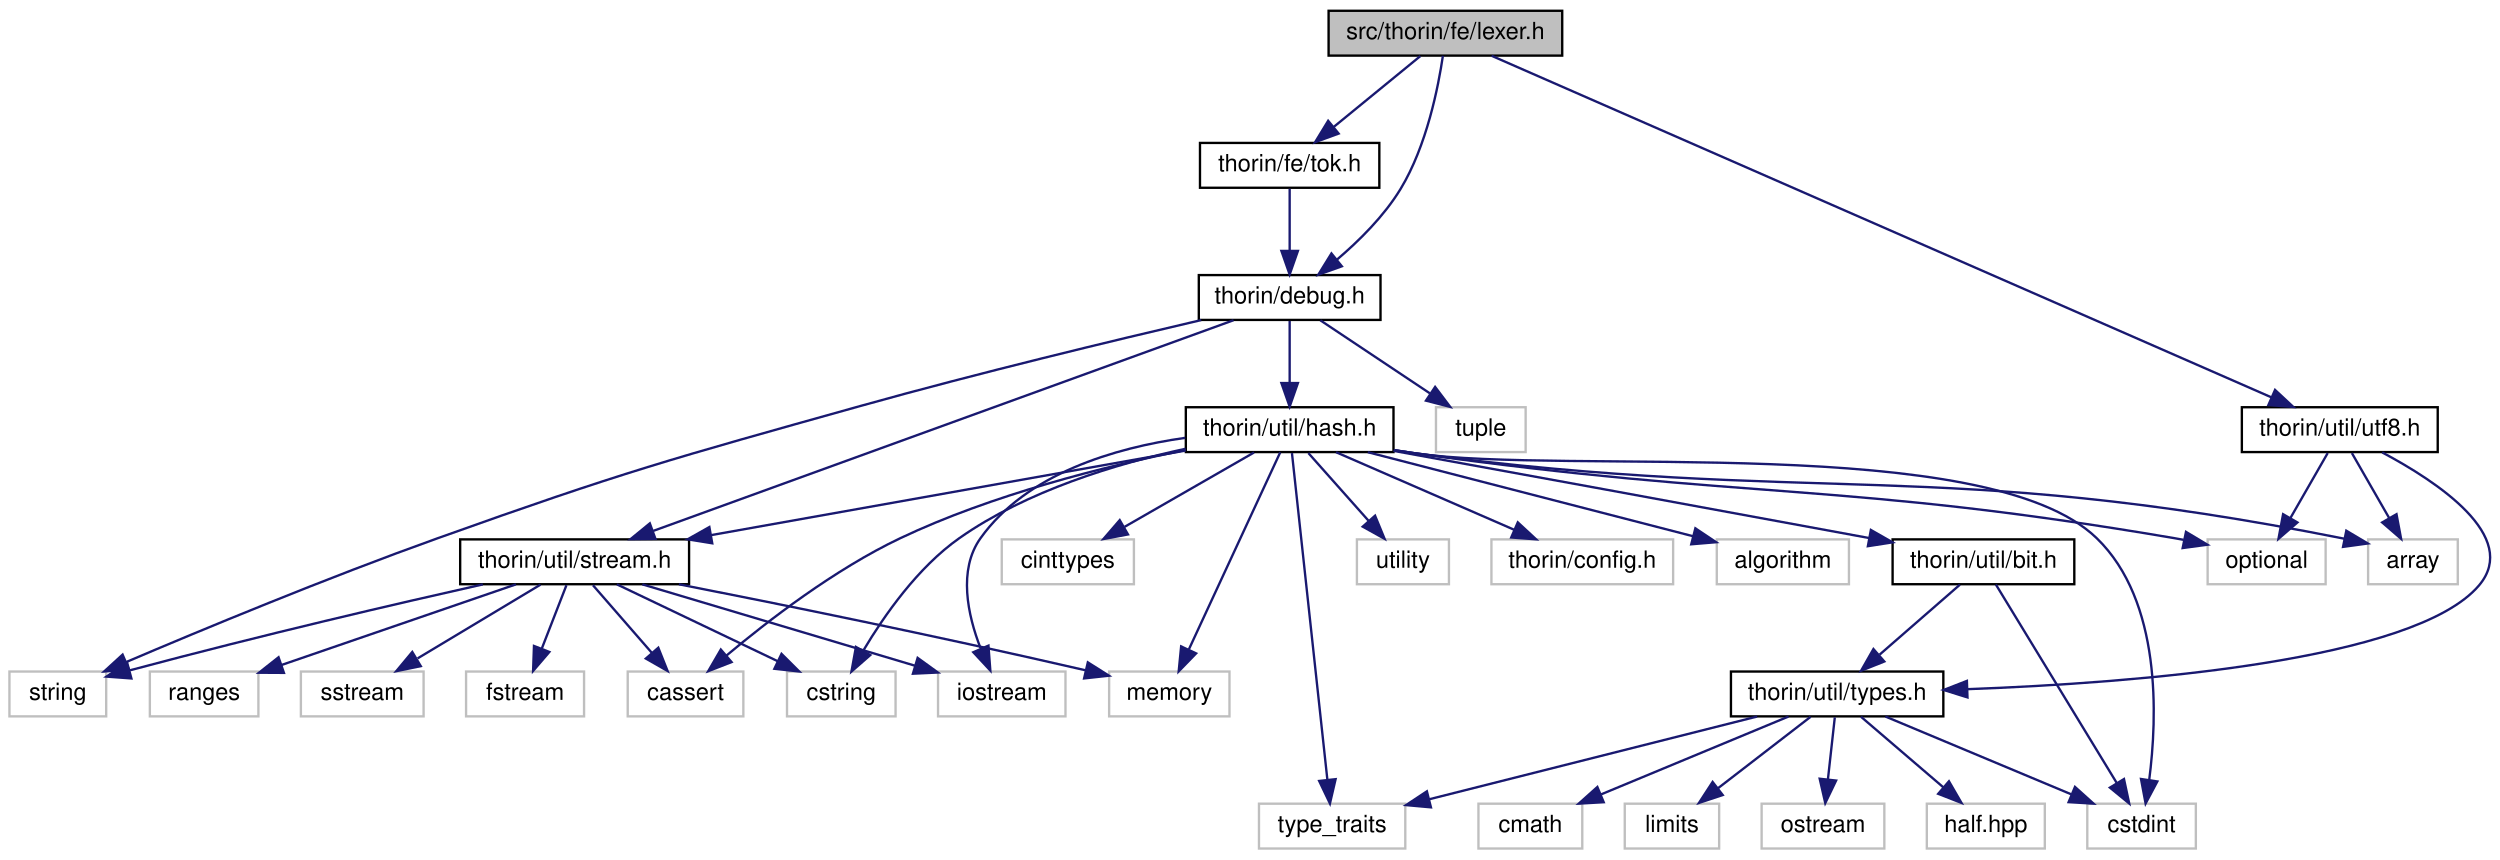
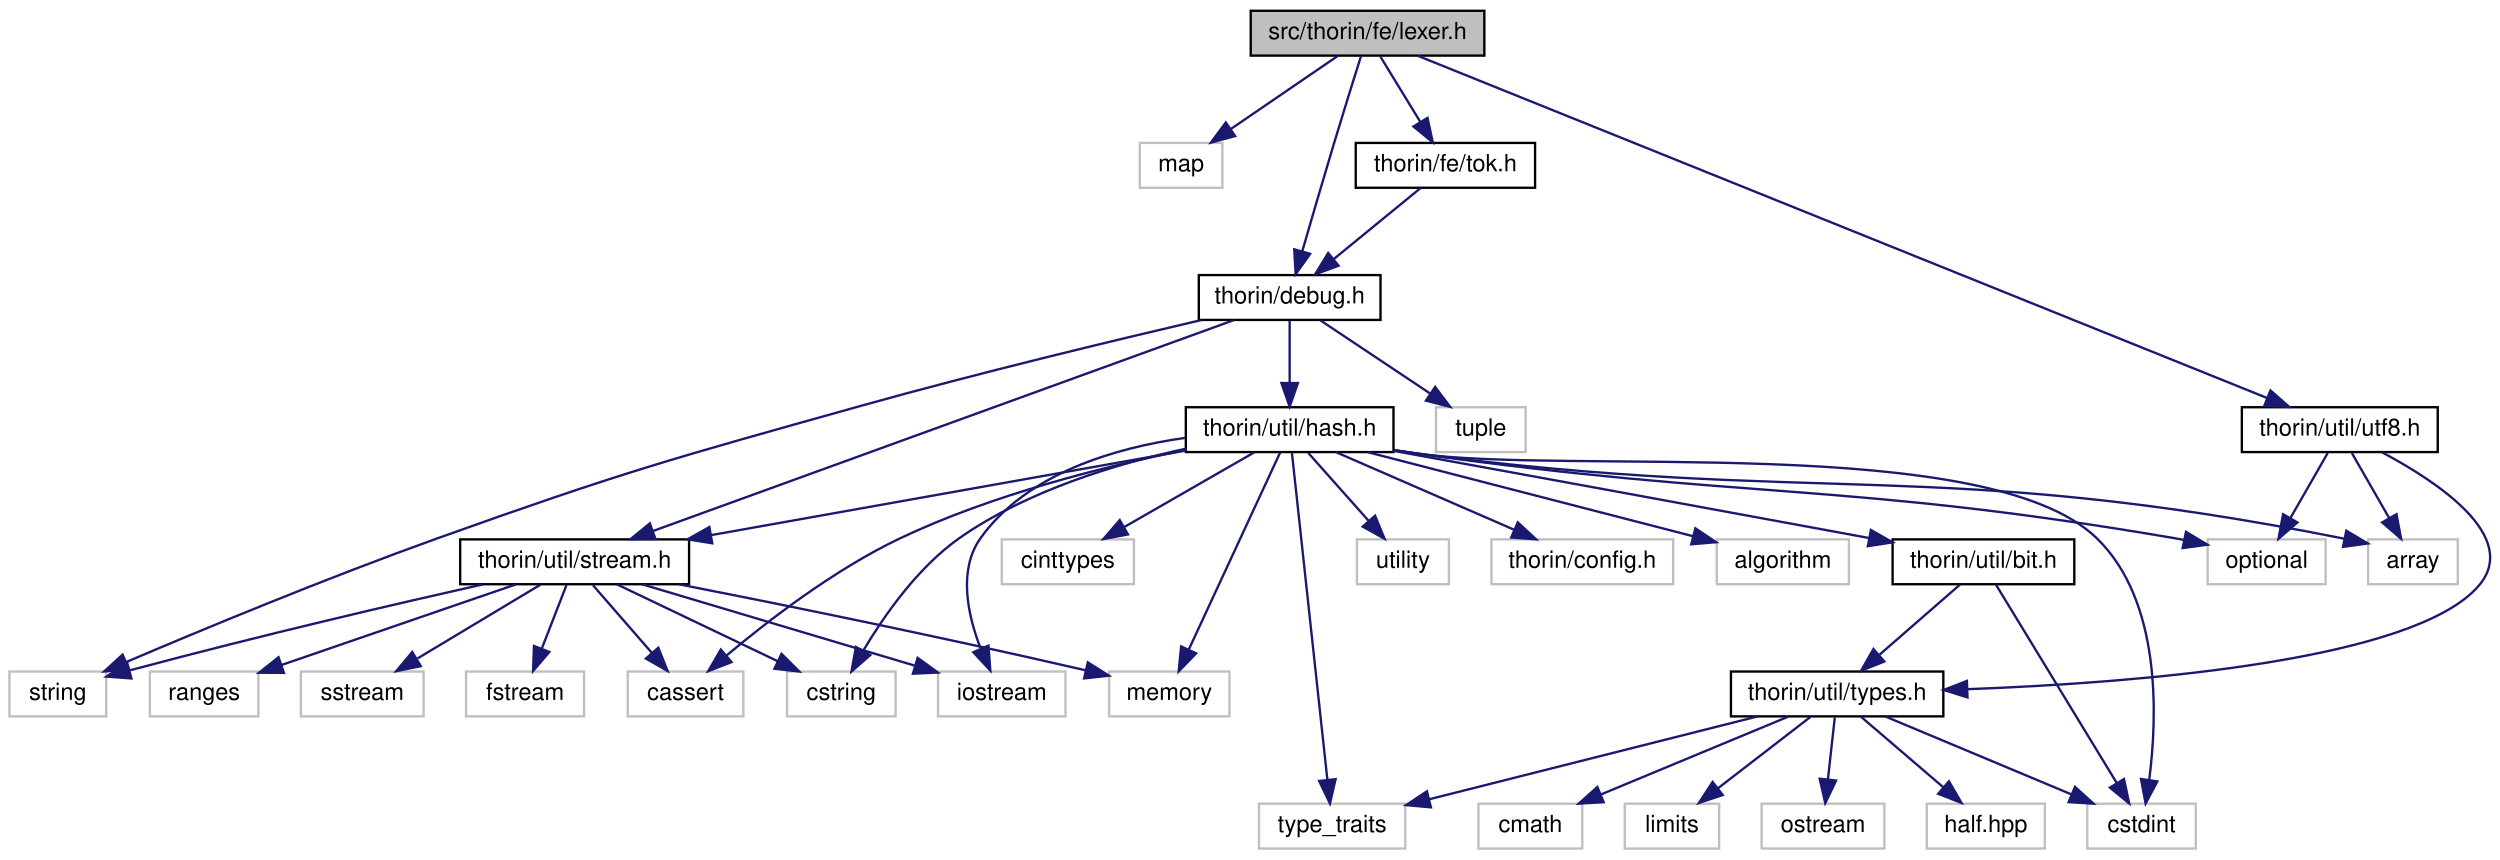
<svg xmlns="http://www.w3.org/2000/svg" xmlns:xlink="http://www.w3.org/1999/xlink" width="1059pt" height="364pt" viewBox="0.00 0.00 1059.39 364.00">
  <g id="graph0" class="graph" transform="scale(1 1) rotate(0) translate(4 360)">
    <g id="node1" class="node">
      <g id="a_node1">
        <a xlink:title=" ">
-           <polygon fill="#bfbfbf" stroke="black" points="559,-336.5 559,-355.5 658,-355.5 658,-336.5 559,-336.5" />
-           <text text-anchor="middle" x="608.5" y="-343.5" font-family="Helvetica,sans-Serif" font-size="10.00">src/thorin/fe/lexer.h</text>
+           <polygon fill="#bfbfbf" stroke="black" points="526,-336.5 526,-355.5 625,-355.5 625,-336.5 526,-336.5" />
+           <text text-anchor="middle" x="575.5" y="-343.5" font-family="Helvetica,sans-Serif" font-size="10.00">src/thorin/fe/lexer.h</text>
        </a>
      </g>
    </g>
    <g id="node2" class="node">
      <g id="a_node2">
+         <a xlink:title=" ">
+           <polygon fill="none" stroke="#bfbfbf" points="479,-280.5 479,-299.5 514,-299.5 514,-280.5 479,-280.5" />
+           <text text-anchor="middle" x="496.5" y="-287.5" font-family="Helvetica,sans-Serif" font-size="10.00">map</text>
+         </a>
+       </g>
+     </g>
+     <g id="edge1" class="edge">
+       <path fill="none" stroke="midnightblue" d="M562.81,-336.32C550.6,-327.98 531.92,-315.21 517.5,-305.35" />
+       <polygon fill="midnightblue" stroke="midnightblue" points="519.39,-302.41 509.16,-299.65 515.44,-308.19 519.39,-302.41" />
+     </g>
+     <g id="node3" class="node">
+       <g id="a_node3">
        <a xlink:href="debug_8h.html" target="_top" xlink:title=" ">
          <polygon fill="none" stroke="black" points="504,-224.5 504,-243.5 581,-243.5 581,-224.5 504,-224.5" />
          <text text-anchor="middle" x="542.5" y="-231.5" font-family="Helvetica,sans-Serif" font-size="10.00">thorin/debug.h</text>
        </a>
      </g>
    </g>
-     <g id="edge1" class="edge">
-       <path fill="none" stroke="midnightblue" d="M607.44,-336.43C605.52,-323.43 600.61,-298.29 589.5,-280 582.52,-268.5 571.86,-257.96 562.45,-249.97" />
-       <polygon fill="midnightblue" stroke="midnightblue" points="564.61,-247.22 554.64,-243.66 560.21,-252.67 564.61,-247.22" />
-     </g>
-     <g id="node28" class="node">
-       <g id="a_node28">
-         <a xlink:href="tok_8h.html" target="_top" xlink:title=" ">
-           <polygon fill="none" stroke="black" points="504.5,-280.5 504.5,-299.5 580.5,-299.5 580.5,-280.5 504.5,-280.5" />
-           <text text-anchor="middle" x="542.5" y="-287.5" font-family="Helvetica,sans-Serif" font-size="10.00">thorin/fe/tok.h</text>
-         </a>
-       </g>
-     </g>
-     <g id="edge36" class="edge">
-       <path fill="none" stroke="midnightblue" d="M597.9,-336.32C588.04,-328.26 573.15,-316.08 561.28,-306.37" />
-       <polygon fill="midnightblue" stroke="midnightblue" points="563.25,-303.46 553.3,-299.83 558.82,-308.88 563.25,-303.46" />
+     <g id="edge2" class="edge">
+       <path fill="none" stroke="midnightblue" d="M572.77,-336.39C569.92,-327.34 565.33,-312.69 561.5,-300 556.78,-284.35 551.58,-266.52 547.82,-253.5" />
+       <polygon fill="midnightblue" stroke="midnightblue" points="551.17,-252.49 545.03,-243.85 544.44,-254.42 551.17,-252.49" />
    </g>
    <g id="node29" class="node">
      <g id="a_node29">
+         <a xlink:href="tok_8h.html" target="_top" xlink:title=" ">
+           <polygon fill="none" stroke="black" points="570.5,-280.5 570.5,-299.5 646.5,-299.5 646.5,-280.5 570.5,-280.5" />
+           <text text-anchor="middle" x="608.5" y="-287.5" font-family="Helvetica,sans-Serif" font-size="10.00">thorin/fe/tok.h</text>
+         </a>
+       </g>
+     </g>
+     <g id="edge37" class="edge">
+       <path fill="none" stroke="midnightblue" d="M580.95,-336.08C585.51,-328.61 592.17,-317.72 597.79,-308.52" />
+       <polygon fill="midnightblue" stroke="midnightblue" points="600.92,-310.11 603.15,-299.75 594.95,-306.46 600.92,-310.11" />
+     </g>
+     <g id="node30" class="node">
+       <g id="a_node30">
        <a xlink:href="utf8_8h.html" target="_top" xlink:title=" ">
          <polygon fill="none" stroke="black" points="946,-168.5 946,-187.5 1029,-187.5 1029,-168.5 946,-168.5" />
          <text text-anchor="middle" x="987.5" y="-175.5" font-family="Helvetica,sans-Serif" font-size="10.00">thorin/util/utf8.h</text>
        </a>
      </g>
    </g>
-     <g id="edge38" class="edge">
-       <path fill="none" stroke="midnightblue" d="M628.08,-336.42C690.46,-309.1 884.76,-224 958.61,-191.65" />
-       <polygon fill="midnightblue" stroke="midnightblue" points="960.06,-194.84 967.81,-187.62 957.25,-188.43 960.06,-194.84" />
-     </g>
-     <g id="node3" class="node">
-       <g id="a_node3">
+     <g id="edge39" class="edge">
+       <path fill="none" stroke="midnightblue" d="M596.78,-336.42C664.73,-309.05 876.67,-223.65 956.59,-191.45" />
+       <polygon fill="midnightblue" stroke="midnightblue" points="958.13,-194.61 966.1,-187.62 955.51,-188.11 958.13,-194.61" />
+     </g>
+     <g id="node4" class="node">
+       <g id="a_node4">
        <a xlink:title=" ">
          <polygon fill="none" stroke="#bfbfbf" points="0,-56.5 0,-75.5 41,-75.5 41,-56.5 0,-56.5" />
          <text text-anchor="middle" x="20.5" y="-63.5" font-family="Helvetica,sans-Serif" font-size="10.00">string</text>
        </a>
      </g>
    </g>
-     <g id="edge2" class="edge">
+     <g id="edge3" class="edge">
      <path fill="none" stroke="midnightblue" d="M505.03,-224.44C468.11,-215.84 410.18,-201.9 360.5,-188 280.22,-165.54 259.99,-160.07 181.5,-132 134.69,-115.26 81.36,-93.11 49.35,-79.47" />
      <polygon fill="midnightblue" stroke="midnightblue" points="50.7,-76.24 40.13,-75.52 47.95,-82.67 50.7,-76.24" />
    </g>
-     <g id="node4" class="node">
-       <g id="a_node4">
+     <g id="node5" class="node">
+       <g id="a_node5">
        <a xlink:title=" ">
          <polygon fill="none" stroke="#bfbfbf" points="604.5,-168.5 604.5,-187.5 642.5,-187.5 642.5,-168.5 604.5,-168.5" />
          <text text-anchor="middle" x="623.5" y="-175.5" font-family="Helvetica,sans-Serif" font-size="10.00">tuple</text>
        </a>
      </g>
    </g>
-     <g id="edge3" class="edge">
+     <g id="edge4" class="edge">
      <path fill="none" stroke="midnightblue" d="M555.51,-224.32C568.03,-215.98 587.18,-203.21 601.97,-193.35" />
      <polygon fill="midnightblue" stroke="midnightblue" points="604.14,-196.11 610.52,-187.65 600.26,-190.29 604.14,-196.11" />
    </g>
-     <g id="node5" class="node">
-       <g id="a_node5">
+     <g id="node6" class="node">
+       <g id="a_node6">
        <a xlink:href="hash_8h.html" target="_top" xlink:title=" ">
          <polygon fill="none" stroke="black" points="498.5,-168.5 498.5,-187.5 586.5,-187.5 586.5,-168.5 498.5,-168.5" />
          <text text-anchor="middle" x="542.5" y="-175.5" font-family="Helvetica,sans-Serif" font-size="10.00">thorin/util/hash.h</text>
        </a>
      </g>
    </g>
-     <g id="edge4" class="edge">
+     <g id="edge5" class="edge">
      <path fill="none" stroke="midnightblue" d="M542.5,-224.08C542.5,-217.01 542.5,-206.86 542.5,-197.99" />
      <polygon fill="midnightblue" stroke="midnightblue" points="546,-197.75 542.5,-187.75 539,-197.75 546,-197.75" />
    </g>
-     <g id="node24" class="node">
-       <g id="a_node24">
+     <g id="node25" class="node">
+       <g id="a_node25">
        <a xlink:href="stream_8h.html" target="_top" xlink:title=" ">
          <polygon fill="none" stroke="black" points="191,-112.5 191,-131.5 288,-131.5 288,-112.5 191,-112.5" />
          <text text-anchor="middle" x="239.5" y="-119.5" font-family="Helvetica,sans-Serif" font-size="10.00">thorin/util/stream.h</text>
        </a>
      </g>
    </g>
-     <g id="edge35" class="edge">
+     <g id="edge36" class="edge">
      <path fill="none" stroke="midnightblue" d="M518.72,-224.37C465.07,-204.89 334.47,-157.48 272.8,-135.09" />
      <polygon fill="midnightblue" stroke="midnightblue" points="273.76,-131.71 263.17,-131.59 271.37,-138.29 273.76,-131.71" />
    </g>
-     <g id="node6" class="node">
-       <g id="a_node6">
+     <g id="node7" class="node">
+       <g id="a_node7">
        <a xlink:title=" ">
          <polygon fill="none" stroke="#bfbfbf" points="723.5,-112.5 723.5,-131.5 779.5,-131.5 779.5,-112.5 723.5,-112.5" />
          <text text-anchor="middle" x="751.5" y="-119.5" font-family="Helvetica,sans-Serif" font-size="10.00">algorithm</text>
        </a>
      </g>
    </g>
-     <g id="edge5" class="edge">
+     <g id="edge6" class="edge">
      <path fill="none" stroke="midnightblue" d="M575.62,-168.44C613.1,-158.76 674.05,-143.01 713.46,-132.83" />
      <polygon fill="midnightblue" stroke="midnightblue" points="714.42,-136.19 723.23,-130.3 712.67,-129.42 714.42,-136.19" />
    </g>
-     <g id="node7" class="node">
-       <g id="a_node7">
+     <g id="node8" class="node">
+       <g id="a_node8">
        <a xlink:title=" ">
          <polygon fill="none" stroke="#bfbfbf" points="999.5,-112.5 999.5,-131.5 1037.5,-131.5 1037.5,-112.5 999.5,-112.5" />
          <text text-anchor="middle" x="1018.5" y="-119.5" font-family="Helvetica,sans-Serif" font-size="10.00">array</text>
        </a>
      </g>
    </g>
-     <g id="edge6" class="edge">
+     <g id="edge7" class="edge">
      <path fill="none" stroke="midnightblue" d="M586.71,-169.23C589.68,-168.79 592.63,-168.37 595.5,-168 767.06,-145.65 815.96,-166.39 989.4,-131.79" />
      <polygon fill="midnightblue" stroke="midnightblue" points="990.26,-135.18 999.37,-129.76 988.87,-128.32 990.26,-135.18" />
    </g>
-     <g id="node8" class="node">
-       <g id="a_node8">
+     <g id="node9" class="node">
+       <g id="a_node9">
        <a xlink:title=" ">
          <polygon fill="none" stroke="#bfbfbf" points="262,-56.5 262,-75.5 311,-75.5 311,-56.5 262,-56.5" />
          <text text-anchor="middle" x="286.5" y="-63.5" font-family="Helvetica,sans-Serif" font-size="10.00">cassert</text>
        </a>
      </g>
    </g>
-     <g id="edge7" class="edge">
+     <g id="edge8" class="edge">
      <path fill="none" stroke="midnightblue" d="M498.27,-169.37C464.16,-162.45 416.39,-150.46 377.5,-132 349.62,-118.76 321.27,-96.9 303.79,-82.23" />
      <polygon fill="midnightblue" stroke="midnightblue" points="306,-79.51 296.13,-75.67 301.45,-84.83 306,-79.51" />
    </g>
-     <g id="node9" class="node">
-       <g id="a_node9">
+     <g id="node10" class="node">
+       <g id="a_node10">
        <a xlink:title=" ">
          <polygon fill="none" stroke="#bfbfbf" points="420.5,-112.5 420.5,-131.5 476.5,-131.5 476.5,-112.5 420.5,-112.5" />
          <text text-anchor="middle" x="448.5" y="-119.5" font-family="Helvetica,sans-Serif" font-size="10.00">cinttypes</text>
        </a>
      </g>
    </g>
-     <g id="edge8" class="edge">
+     <g id="edge9" class="edge">
      <path fill="none" stroke="midnightblue" d="M527.4,-168.32C512.6,-159.82 489.81,-146.73 472.52,-136.8" />
      <polygon fill="midnightblue" stroke="midnightblue" points="473.98,-133.6 463.57,-131.65 470.49,-139.67 473.98,-133.6" />
    </g>
-     <g id="node10" class="node">
-       <g id="a_node10">
+     <g id="node11" class="node">
+       <g id="a_node11">
        <a xlink:title=" ">
          <polygon fill="none" stroke="#bfbfbf" points="880.5,-0.5 880.5,-19.5 926.5,-19.5 926.5,-0.5 880.5,-0.5" />
          <text text-anchor="middle" x="903.5" y="-7.5" font-family="Helvetica,sans-Serif" font-size="10.00">cstdint</text>
        </a>
      </g>
    </g>
-     <g id="edge9" class="edge">
+     <g id="edge10" class="edge">
      <path fill="none" stroke="midnightblue" d="M586.72,-169.34C589.69,-168.87 592.64,-168.42 595.5,-168 659.53,-158.58 838.01,-177.03 884.5,-132 912.03,-105.33 910.21,-56.23 906.73,-29.51" />
      <polygon fill="midnightblue" stroke="midnightblue" points="910.18,-28.92 905.21,-19.56 903.26,-29.97 910.18,-28.92" />
    </g>
-     <g id="node11" class="node">
-       <g id="a_node11">
+     <g id="node12" class="node">
+       <g id="a_node12">
        <a xlink:title=" ">
          <polygon fill="none" stroke="#bfbfbf" points="329.5,-56.5 329.5,-75.5 375.5,-75.5 375.5,-56.5 329.5,-56.5" />
          <text text-anchor="middle" x="352.5" y="-63.5" font-family="Helvetica,sans-Serif" font-size="10.00">cstring</text>
        </a>
      </g>
    </g>
-     <g id="edge10" class="edge">
+     <g id="edge11" class="edge">
      <path fill="none" stroke="midnightblue" d="M498.41,-169.91C469.19,-163.6 431.11,-152.12 402.5,-132 384.9,-119.62 370.66,-99.21 361.94,-84.56" />
      <polygon fill="midnightblue" stroke="midnightblue" points="364.79,-82.48 356.81,-75.5 358.7,-85.93 364.79,-82.48" />
    </g>
-     <g id="node12" class="node">
-       <g id="a_node12">
+     <g id="node13" class="node">
+       <g id="a_node13">
        <a xlink:title=" ">
          <polygon fill="none" stroke="#bfbfbf" points="393.5,-56.5 393.5,-75.5 447.5,-75.5 447.5,-56.5 393.5,-56.5" />
          <text text-anchor="middle" x="420.5" y="-63.5" font-family="Helvetica,sans-Serif" font-size="10.00">iostream</text>
        </a>
      </g>
    </g>
-     <g id="edge11" class="edge">
+     <g id="edge12" class="edge">
      <path fill="none" stroke="midnightblue" d="M498.23,-174.53C468.4,-170.29 431.06,-159.4 411.5,-132 401.9,-118.55 406.07,-99.48 411.48,-85.47" />
      <polygon fill="midnightblue" stroke="midnightblue" points="414.86,-86.49 415.66,-75.92 408.44,-83.68 414.86,-86.49" />
    </g>
-     <g id="node13" class="node">
-       <g id="a_node13">
+     <g id="node14" class="node">
+       <g id="a_node14">
        <a xlink:title=" ">
          <polygon fill="none" stroke="#bfbfbf" points="466,-56.5 466,-75.5 517,-75.5 517,-56.5 466,-56.5" />
          <text text-anchor="middle" x="491.5" y="-63.5" font-family="Helvetica,sans-Serif" font-size="10.00">memory</text>
        </a>
      </g>
    </g>
-     <g id="edge12" class="edge">
+     <g id="edge13" class="edge">
      <path fill="none" stroke="midnightblue" d="M538.5,-168.37C530.19,-150.46 510.94,-108.92 499.82,-84.95" />
      <polygon fill="midnightblue" stroke="midnightblue" points="502.86,-83.19 495.48,-75.59 496.51,-86.14 502.86,-83.19" />
    </g>
-     <g id="node14" class="node">
-       <g id="a_node14">
+     <g id="node15" class="node">
+       <g id="a_node15">
        <a xlink:title=" ">
          <polygon fill="none" stroke="#bfbfbf" points="931.5,-112.5 931.5,-131.5 981.5,-131.5 981.5,-112.5 931.5,-112.5" />
          <text text-anchor="middle" x="956.5" y="-119.5" font-family="Helvetica,sans-Serif" font-size="10.00">optional</text>
        </a>
      </g>
    </g>
-     <g id="edge13" class="edge">
+     <g id="edge14" class="edge">
      <path fill="none" stroke="midnightblue" d="M586.72,-169.3C589.69,-168.84 592.63,-168.4 595.5,-168 738.1,-147.94 775.55,-156.23 917.5,-132 918.77,-131.78 920.06,-131.55 921.37,-131.3" />
      <polygon fill="midnightblue" stroke="midnightblue" points="922.32,-134.68 931.41,-129.24 920.91,-127.83 922.32,-134.68" />
    </g>
-     <g id="node15" class="node">
-       <g id="a_node15">
+     <g id="node16" class="node">
+       <g id="a_node16">
        <a xlink:title=" ">
          <polygon fill="none" stroke="#bfbfbf" points="529.5,-0.5 529.5,-19.5 591.5,-19.5 591.5,-0.5 529.5,-0.5" />
          <text text-anchor="middle" x="560.5" y="-7.5" font-family="Helvetica,sans-Serif" font-size="10.00">type_traits</text>
        </a>
      </g>
    </g>
-     <g id="edge14" class="edge">
+     <g id="edge15" class="edge">
      <path fill="none" stroke="midnightblue" d="M543.47,-168.08C546.3,-141.95 554.62,-65.21 558.49,-29.58" />
      <polygon fill="midnightblue" stroke="midnightblue" points="561.97,-29.89 559.57,-19.57 555.01,-29.13 561.97,-29.89" />
    </g>
-     <g id="node16" class="node">
-       <g id="a_node16">
+     <g id="node17" class="node">
+       <g id="a_node17">
        <a xlink:title=" ">
          <polygon fill="none" stroke="#bfbfbf" points="571,-112.5 571,-131.5 610,-131.5 610,-112.5 571,-112.5" />
          <text text-anchor="middle" x="590.5" y="-119.5" font-family="Helvetica,sans-Serif" font-size="10.00">utility</text>
        </a>
      </g>
    </g>
-     <g id="edge15" class="edge">
+     <g id="edge16" class="edge">
      <path fill="none" stroke="midnightblue" d="M550.43,-168.08C557.35,-160.3 567.57,-148.8 575.95,-139.37" />
      <polygon fill="midnightblue" stroke="midnightblue" points="578.69,-141.55 582.72,-131.75 573.46,-136.9 578.69,-141.55" />
    </g>
-     <g id="node17" class="node">
-       <g id="a_node17">
+     <g id="node18" class="node">
+       <g id="a_node18">
        <a xlink:title=" ">
          <polygon fill="none" stroke="#bfbfbf" points="628,-112.5 628,-131.5 705,-131.5 705,-112.5 628,-112.5" />
          <text text-anchor="middle" x="666.5" y="-119.5" font-family="Helvetica,sans-Serif" font-size="10.00">thorin/config.h</text>
        </a>
      </g>
    </g>
-     <g id="edge16" class="edge">
+     <g id="edge17" class="edge">
      <path fill="none" stroke="midnightblue" d="M562.15,-168.44C582.46,-159.6 614.4,-145.69 637.6,-135.59" />
      <polygon fill="midnightblue" stroke="midnightblue" points="639.17,-138.72 646.94,-131.52 636.38,-132.3 639.17,-138.72" />
    </g>
-     <g id="node18" class="node">
-       <g id="a_node18">
+     <g id="node19" class="node">
+       <g id="a_node19">
        <a xlink:href="bit_8h.html" target="_top" xlink:title=" ">
          <polygon fill="none" stroke="black" points="798,-112.5 798,-131.5 875,-131.5 875,-112.5 798,-112.5" />
          <text text-anchor="middle" x="836.5" y="-119.5" font-family="Helvetica,sans-Serif" font-size="10.00">thorin/util/bit.h</text>
        </a>
      </g>
    </g>
-     <g id="edge17" class="edge">
+     <g id="edge18" class="edge">
      <path fill="none" stroke="midnightblue" d="M586.5,-169.01C633.71,-160.43 711.17,-146.3 788.12,-132.06" />
      <polygon fill="midnightblue" stroke="midnightblue" points="788.79,-135.5 797.99,-130.24 787.52,-128.62 788.79,-135.5" />
    </g>
-     <g id="edge26" class="edge">
+     <g id="edge27" class="edge">
      <path fill="none" stroke="midnightblue" d="M498.44,-169.15C445.3,-159.68 355.82,-143.73 297.21,-133.29" />
      <polygon fill="midnightblue" stroke="midnightblue" points="297.82,-129.84 287.36,-131.53 296.6,-136.73 297.82,-129.84" />
    </g>
-     <g id="edge18" class="edge">
+     <g id="edge19" class="edge">
      <path fill="none" stroke="midnightblue" d="M841.76,-112.37C852.77,-94.3 878.42,-52.18 892.96,-28.31" />
      <polygon fill="midnightblue" stroke="midnightblue" points="896.05,-29.95 898.27,-19.59 890.08,-26.31 896.05,-29.95" />
    </g>
-     <g id="node19" class="node">
-       <g id="a_node19">
+     <g id="node20" class="node">
+       <g id="a_node20">
        <a xlink:href="types_8h.html" target="_top" xlink:title=" ">
          <polygon fill="none" stroke="black" points="729.5,-56.5 729.5,-75.5 819.5,-75.5 819.5,-56.5 729.5,-56.5" />
          <text text-anchor="middle" x="774.5" y="-63.5" font-family="Helvetica,sans-Serif" font-size="10.00">thorin/util/types.h</text>
        </a>
      </g>
    </g>
-     <g id="edge19" class="edge">
+     <g id="edge20" class="edge">
      <path fill="none" stroke="midnightblue" d="M826.54,-112.32C817.37,-104.34 803.56,-92.31 792.47,-82.65" />
      <polygon fill="midnightblue" stroke="midnightblue" points="794.48,-79.76 784.64,-75.83 789.88,-85.04 794.48,-79.76" />
    </g>
-     <g id="edge21" class="edge">
+     <g id="edge22" class="edge">
      <path fill="none" stroke="midnightblue" d="M794.94,-56.44C816.17,-47.56 849.6,-33.56 873.75,-23.45" />
      <polygon fill="midnightblue" stroke="midnightblue" points="875.28,-26.61 883.16,-19.52 872.58,-20.15 875.28,-26.61" />
    </g>
-     <g id="edge24" class="edge">
+     <g id="edge25" class="edge">
      <path fill="none" stroke="midnightblue" d="M740.59,-56.44C702.89,-46.93 642,-31.57 601.61,-21.37" />
      <polygon fill="midnightblue" stroke="midnightblue" points="602.37,-17.95 591.81,-18.9 600.65,-24.74 602.37,-17.95" />
    </g>
-     <g id="node20" class="node">
-       <g id="a_node20">
+     <g id="node21" class="node">
+       <g id="a_node21">
        <a xlink:title=" ">
          <polygon fill="none" stroke="#bfbfbf" points="622.5,-0.5 622.5,-19.5 666.5,-19.5 666.5,-0.5 622.5,-0.5" />
          <text text-anchor="middle" x="644.5" y="-7.5" font-family="Helvetica,sans-Serif" font-size="10.00">cmath</text>
        </a>
      </g>
    </g>
-     <g id="edge20" class="edge">
+     <g id="edge21" class="edge">
      <path fill="none" stroke="midnightblue" d="M753.9,-56.44C732.51,-47.56 698.82,-33.56 674.48,-23.45" />
      <polygon fill="midnightblue" stroke="midnightblue" points="675.58,-20.12 665,-19.52 672.89,-26.58 675.58,-20.12" />
    </g>
-     <g id="node21" class="node">
-       <g id="a_node21">
+     <g id="node22" class="node">
+       <g id="a_node22">
        <a xlink:title=" ">
          <polygon fill="none" stroke="#bfbfbf" points="684.5,-0.5 684.5,-19.5 724.5,-19.5 724.5,-0.5 684.5,-0.5" />
          <text text-anchor="middle" x="704.5" y="-7.5" font-family="Helvetica,sans-Serif" font-size="10.00">limits</text>
        </a>
      </g>
    </g>
-     <g id="edge22" class="edge">
+     <g id="edge23" class="edge">
      <path fill="none" stroke="midnightblue" d="M763.25,-56.32C752.7,-48.18 736.7,-35.84 724.06,-26.09" />
      <polygon fill="midnightblue" stroke="midnightblue" points="726.01,-23.17 715.95,-19.83 721.73,-28.71 726.01,-23.17" />
    </g>
-     <g id="node22" class="node">
-       <g id="a_node22">
+     <g id="node23" class="node">
+       <g id="a_node23">
        <a xlink:title=" ">
          <polygon fill="none" stroke="#bfbfbf" points="742.5,-0.5 742.5,-19.5 794.5,-19.5 794.5,-0.5 742.5,-0.5" />
          <text text-anchor="middle" x="768.5" y="-7.5" font-family="Helvetica,sans-Serif" font-size="10.00">ostream</text>
        </a>
      </g>
    </g>
-     <g id="edge23" class="edge">
+     <g id="edge24" class="edge">
      <path fill="none" stroke="midnightblue" d="M773.51,-56.08C772.71,-48.93 771.57,-38.64 770.58,-29.69" />
      <polygon fill="midnightblue" stroke="midnightblue" points="774.06,-29.3 769.47,-19.75 767.1,-30.08 774.06,-29.3" />
    </g>
-     <g id="node23" class="node">
-       <g id="a_node23">
+     <g id="node24" class="node">
+       <g id="a_node24">
        <a xlink:title=" ">
          <polygon fill="none" stroke="#bfbfbf" points="812.5,-0.5 812.5,-19.5 862.5,-19.5 862.5,-0.5 812.5,-0.5" />
          <text text-anchor="middle" x="837.5" y="-7.5" font-family="Helvetica,sans-Serif" font-size="10.00">half.hpp</text>
        </a>
      </g>
    </g>
-     <g id="edge25" class="edge">
+     <g id="edge26" class="edge">
      <path fill="none" stroke="midnightblue" d="M784.62,-56.32C794.03,-48.26 808.24,-36.08 819.57,-26.37" />
      <polygon fill="midnightblue" stroke="midnightblue" points="821.88,-29 827.19,-19.83 817.32,-23.68 821.88,-29" />
    </g>
-     <g id="edge34" class="edge">
+     <g id="edge35" class="edge">
      <path fill="none" stroke="midnightblue" d="M200.6,-112.43C164.37,-104.29 108.64,-91.39 51.11,-76.04" />
      <polygon fill="midnightblue" stroke="midnightblue" points="51.68,-72.57 41.11,-73.35 49.86,-79.33 51.68,-72.57" />
    </g>
-     <g id="edge27" class="edge">
+     <g id="edge28" class="edge">
      <path fill="none" stroke="midnightblue" d="M247.26,-112.08C254.04,-104.3 264.04,-92.8 272.26,-83.37" />
      <polygon fill="midnightblue" stroke="midnightblue" points="274.96,-85.59 278.88,-75.75 269.68,-81 274.96,-85.59" />
    </g>
-     <g id="edge28" class="edge">
+     <g id="edge29" class="edge">
      <path fill="none" stroke="midnightblue" d="M257.41,-112.44C275.75,-103.68 304.51,-89.94 325.59,-79.86" />
      <polygon fill="midnightblue" stroke="midnightblue" points="327.17,-82.99 334.68,-75.52 324.15,-76.67 327.17,-82.99" />
    </g>
-     <g id="edge30" class="edge">
+     <g id="edge31" class="edge">
      <path fill="none" stroke="midnightblue" d="M268.18,-112.44C299.48,-103.11 349.68,-88.13 383.82,-77.94" />
      <polygon fill="midnightblue" stroke="midnightblue" points="384.85,-81.29 393.43,-75.08 382.85,-74.58 384.85,-81.29" />
    </g>
-     <g id="edge31" class="edge">
+     <g id="edge32" class="edge">
      <path fill="none" stroke="midnightblue" d="M283.69,-112.47C325.49,-104.26 390.2,-91.19 455.81,-76.07" />
      <polygon fill="midnightblue" stroke="midnightblue" points="456.97,-79.39 465.92,-73.73 455.39,-72.58 456.97,-79.39" />
    </g>
-     <g id="node25" class="node">
-       <g id="a_node25">
+     <g id="node26" class="node">
+       <g id="a_node26">
        <a xlink:title=" ">
          <polygon fill="none" stroke="#bfbfbf" points="193.5,-56.5 193.5,-75.5 243.5,-75.5 243.5,-56.5 193.5,-56.5" />
          <text text-anchor="middle" x="218.5" y="-63.5" font-family="Helvetica,sans-Serif" font-size="10.00">fstream</text>
        </a>
      </g>
    </g>
-     <g id="edge29" class="edge">
+     <g id="edge30" class="edge">
      <path fill="none" stroke="midnightblue" d="M236.03,-112.08C233.19,-104.77 229.07,-94.18 225.54,-85.1" />
      <polygon fill="midnightblue" stroke="midnightblue" points="228.79,-83.8 221.9,-75.75 222.27,-86.34 228.79,-83.8" />
    </g>
-     <g id="node26" class="node">
-       <g id="a_node26">
+     <g id="node27" class="node">
+       <g id="a_node27">
        <a xlink:title=" ">
          <polygon fill="none" stroke="#bfbfbf" points="59.5,-56.5 59.5,-75.5 105.5,-75.5 105.5,-56.5 59.5,-56.5" />
          <text text-anchor="middle" x="82.5" y="-63.5" font-family="Helvetica,sans-Serif" font-size="10.00">ranges</text>
        </a>
      </g>
    </g>
-     <g id="edge32" class="edge">
+     <g id="edge33" class="edge">
      <path fill="none" stroke="midnightblue" d="M214.62,-112.44C187.74,-103.2 144.8,-88.43 115.21,-78.25" />
      <polygon fill="midnightblue" stroke="midnightblue" points="116.32,-74.93 105.73,-74.99 114.04,-81.55 116.32,-74.93" />
    </g>
-     <g id="node27" class="node">
-       <g id="a_node27">
+     <g id="node28" class="node">
+       <g id="a_node28">
        <a xlink:title=" ">
          <polygon fill="none" stroke="#bfbfbf" points="123.5,-56.5 123.5,-75.5 175.5,-75.5 175.5,-56.5 123.5,-56.5" />
          <text text-anchor="middle" x="149.5" y="-63.5" font-family="Helvetica,sans-Serif" font-size="10.00">sstream</text>
        </a>
      </g>
    </g>
-     <g id="edge33" class="edge">
+     <g id="edge34" class="edge">
      <path fill="none" stroke="midnightblue" d="M225.04,-112.32C211,-103.9 189.45,-90.97 172.96,-81.07" />
      <polygon fill="midnightblue" stroke="midnightblue" points="174.3,-77.8 163.92,-75.65 170.7,-83.8 174.3,-77.8" />
    </g>
-     <g id="edge37" class="edge">
-       <path fill="none" stroke="midnightblue" d="M542.5,-280.08C542.5,-273.01 542.5,-262.86 542.5,-253.99" />
-       <polygon fill="midnightblue" stroke="midnightblue" points="546,-253.75 542.5,-243.75 539,-253.75 546,-253.75" />
-     </g>
-     <g id="edge39" class="edge">
+     <g id="edge38" class="edge">
+       <path fill="none" stroke="midnightblue" d="M597.9,-280.32C588.04,-272.26 573.15,-260.08 561.28,-250.37" />
+       <polygon fill="midnightblue" stroke="midnightblue" points="563.25,-247.46 553.3,-243.83 558.82,-252.88 563.25,-247.46" />
+     </g>
+     <g id="edge40" class="edge">
      <path fill="none" stroke="midnightblue" d="M992.62,-168.08C996.91,-160.61 1003.16,-149.72 1008.44,-140.52" />
      <polygon fill="midnightblue" stroke="midnightblue" points="1011.53,-142.17 1013.48,-131.75 1005.46,-138.68 1011.53,-142.17" />
    </g>
-     <g id="edge40" class="edge">
+     <g id="edge41" class="edge">
      <path fill="none" stroke="midnightblue" d="M982.38,-168.08C978.09,-160.61 971.84,-149.72 966.56,-140.52" />
      <polygon fill="midnightblue" stroke="midnightblue" points="969.54,-138.68 961.52,-131.75 963.47,-142.17 969.54,-138.68" />
    </g>
-     <g id="edge41" class="edge">
+     <g id="edge42" class="edge">
      <path fill="none" stroke="midnightblue" d="M1005.48,-168.34C1028.67,-156.03 1064.05,-132.69 1046.5,-112 1019.28,-79.9 901.11,-70.67 829.78,-68.03" />
      <polygon fill="midnightblue" stroke="midnightblue" points="829.73,-64.53 819.62,-67.69 829.49,-71.53 829.73,-64.53" />
    </g>
  </g>
</svg>
